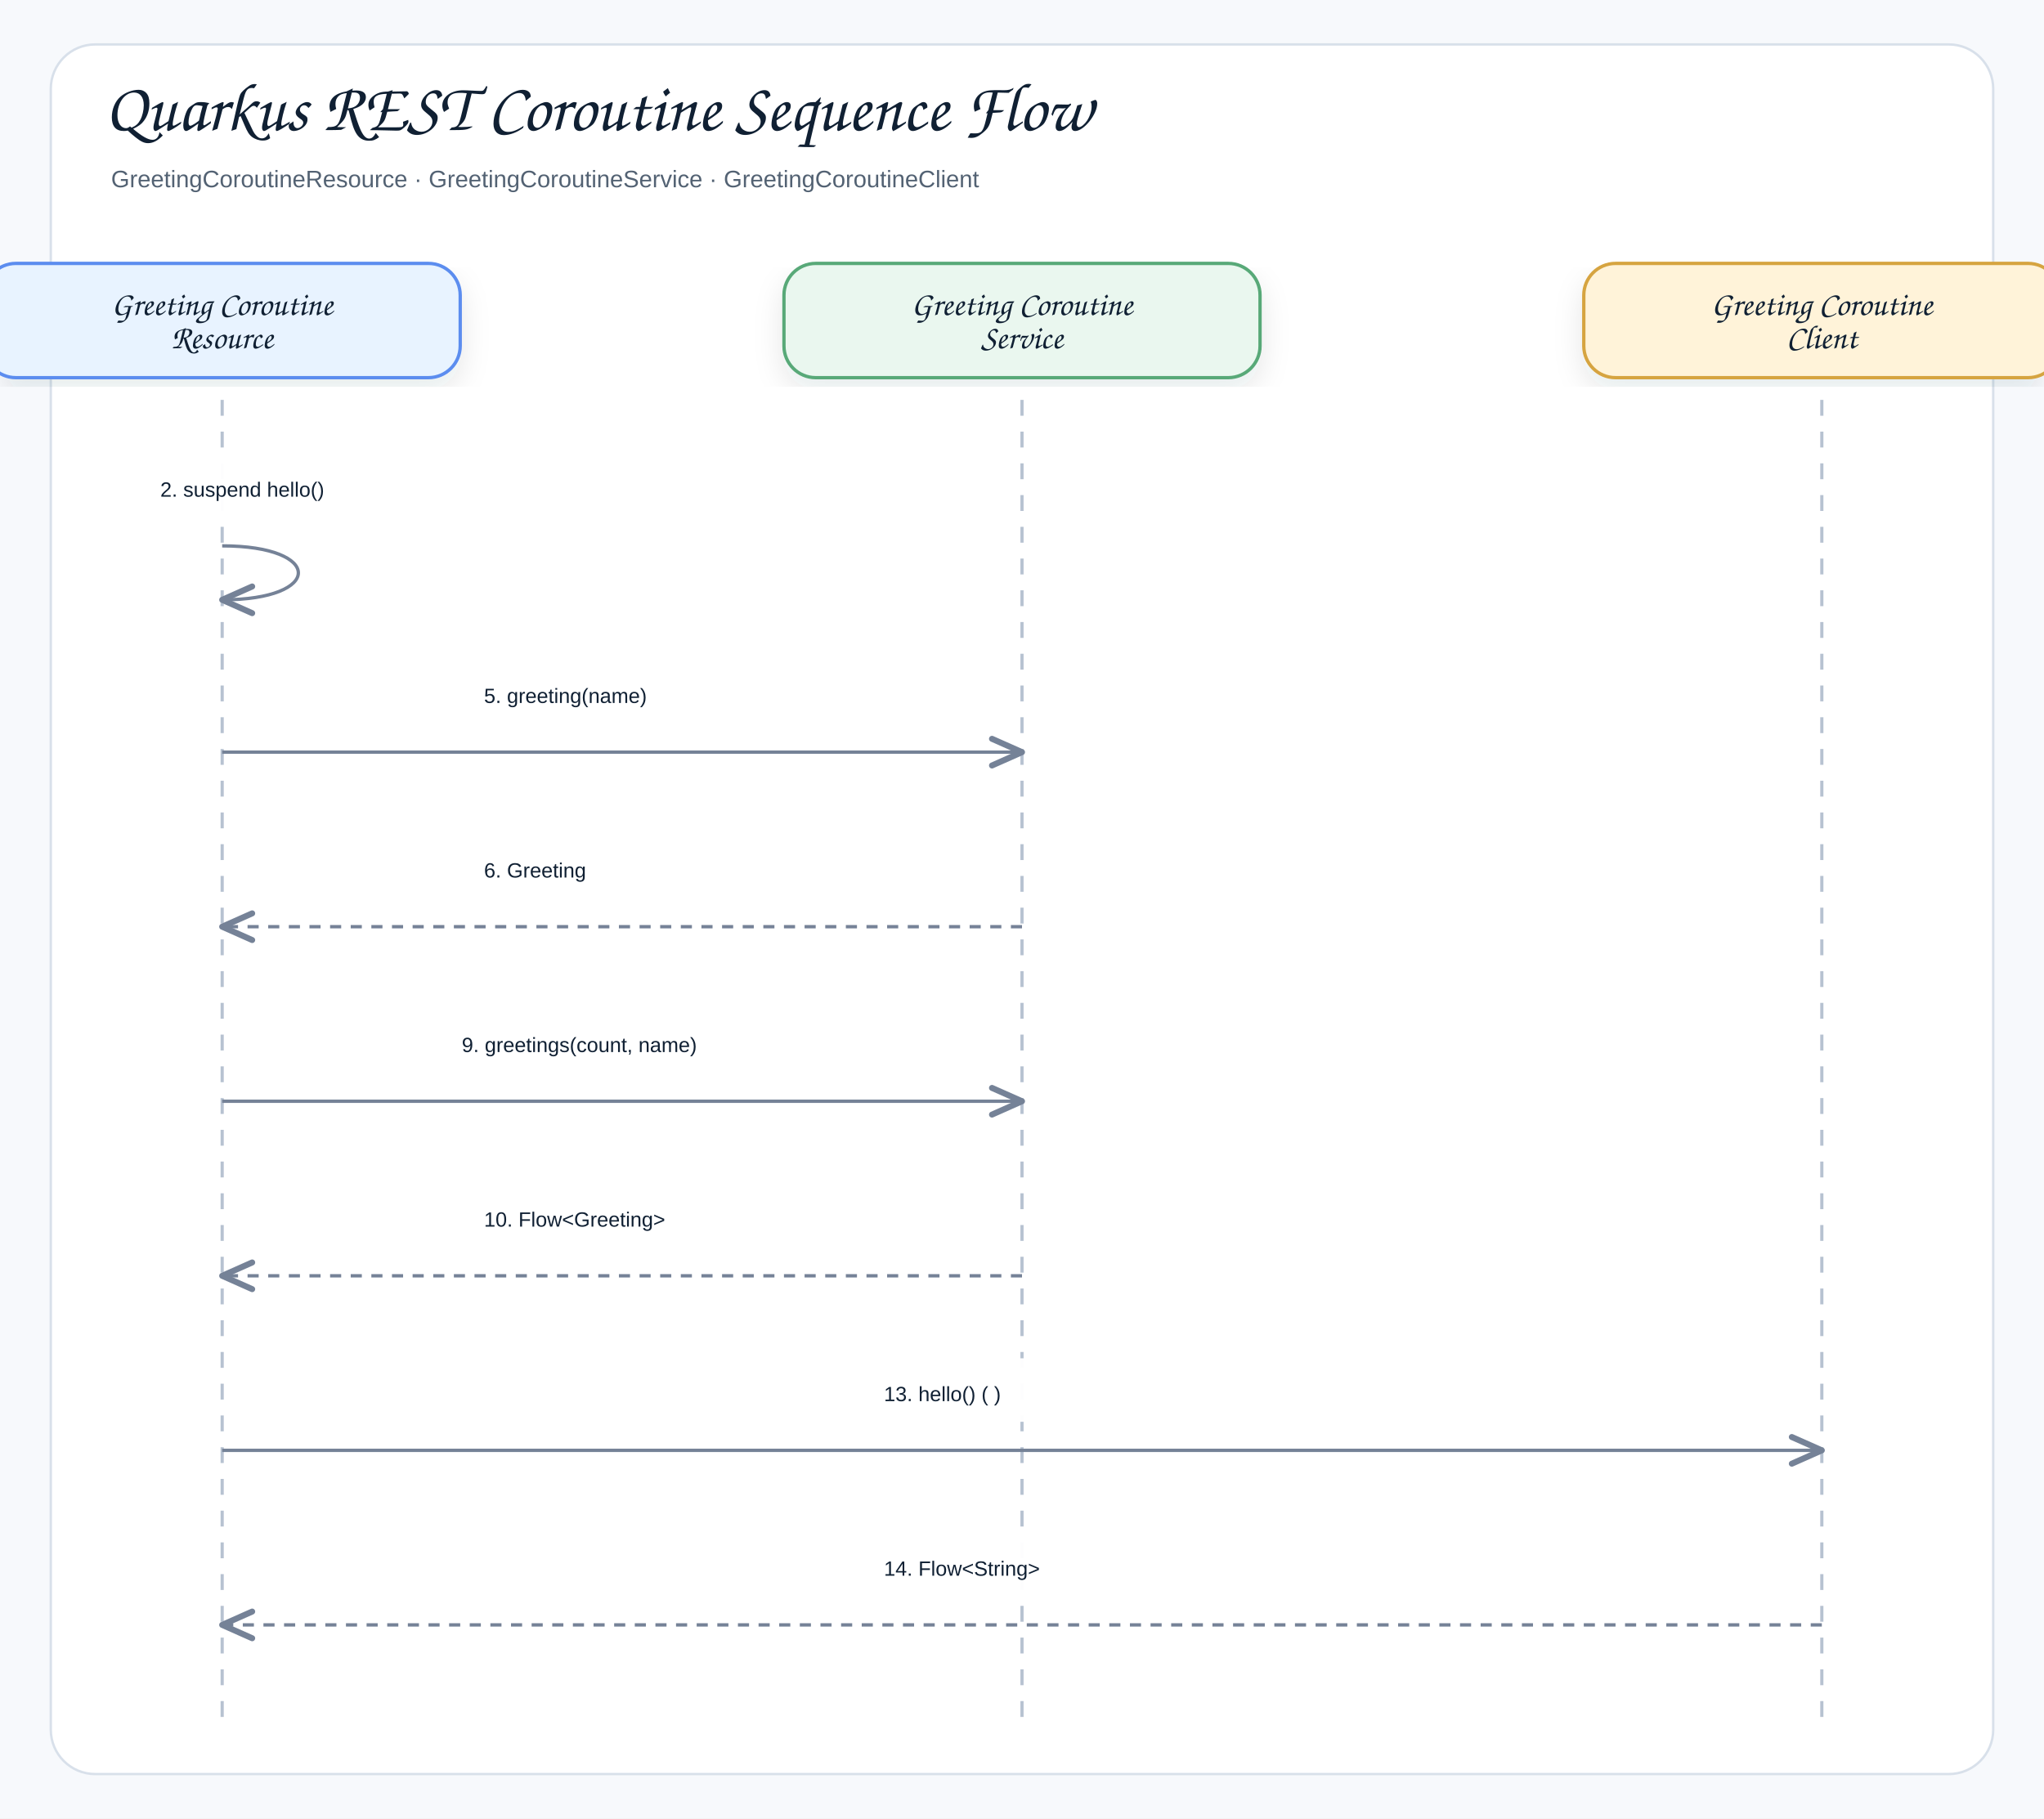
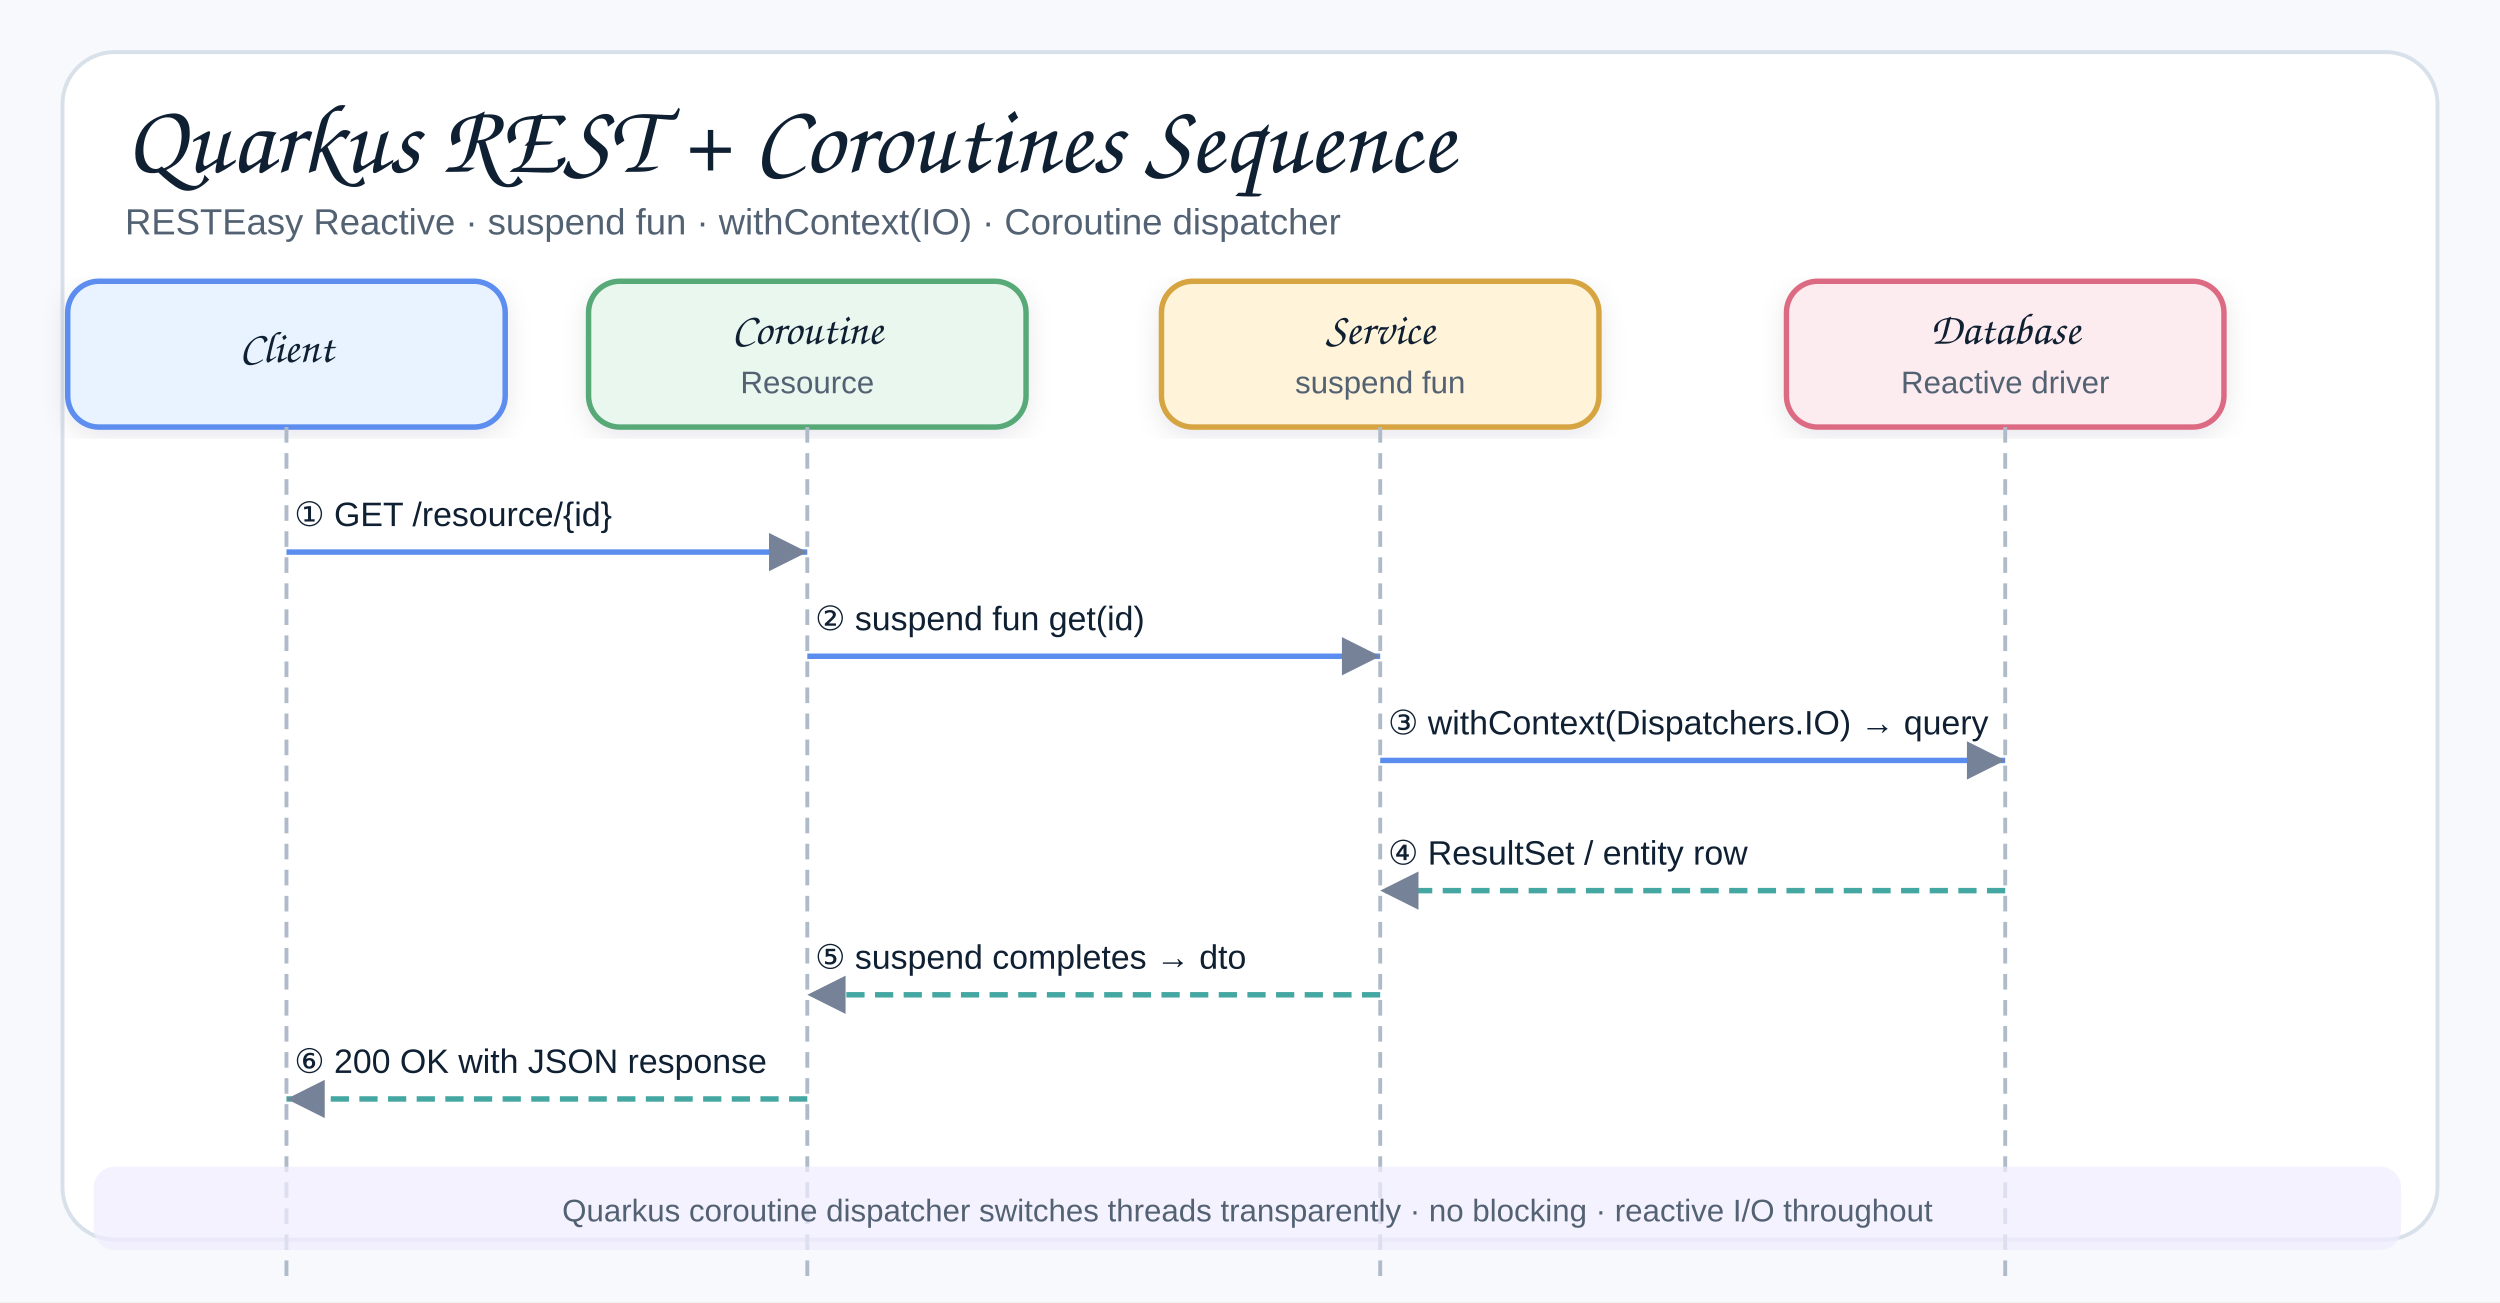
- <svg xmlns="http://www.w3.org/2000/svg" width="1288" height="1146" viewBox="0 0 1288 1146" role="img" aria-label="Quarkus REST Coroutine Sequence Flow">
+ <svg xmlns="http://www.w3.org/2000/svg" width="960" height="500" viewBox="0 0 960 500" role="img" aria-label="Quarkus REST Coroutine Sequence">
  <defs>
    <filter id="shadow" x="-8%" y="-8%" width="116%" height="116%">
-       <feDropShadow dx="0" dy="8" stdDeviation="9" flood-color="#1f2937" flood-opacity="0.10" />
+       <feDropShadow dx="0" dy="3" stdDeviation="5" flood-color="#1f2937" flood-opacity="0.09" />
    </filter>
-     <marker id="openArrow" markerWidth="12" markerHeight="10" refX="10" refY="5" orient="auto" markerUnits="strokeWidth">
-       <path d="M 1 1 L 10 5 L 1 9" fill="none" stroke="#758297" stroke-width="1.8" stroke-linecap="round" stroke-linejoin="round" />
-     </marker>
-     <marker id="inherit" markerWidth="14" markerHeight="12" refX="12" refY="6" orient="auto" markerUnits="strokeWidth">
-       <path d="M 0 1 L 12 6 L 0 11 Z" fill="#ffffff" stroke="#758297" stroke-width="1.8" />
+     <marker id="arrow" markerWidth="9" markerHeight="9" refX="8" refY="4.5" orient="auto" markerUnits="strokeWidth">
+       <path d="M1,1 L8,4.5 L1,8 Z" fill="#758297" />
    </marker>
    <style>
    .canvas{fill:#f7f9fc}.frame{fill:#fff;stroke:#d8e0ea;stroke-width:1.5}
-     .title{font-family:"Architects Daughter","Comic Sans MS","Comic Sans",cursive;font-size:43px;font-weight:400;fill:#102033}
-     .subtitle{font-family:"Comic Sans MS","Comic Sans","Comic Neue",Arial,sans-serif;font-size:15px;font-weight:400;fill:#536273}
-     .label{font-family:"Architects Daughter","Comic Sans MS","Comic Sans",cursive;font-size:25px;font-weight:400;fill:#102033}
+     .title{font-family:"Architects Daughter","Comic Sans MS","Comic Sans",cursive;font-size:38px;font-weight:400;fill:#102033}
+     .subtitle{font-family:"Comic Sans MS","Comic Sans","Comic Neue",Arial,sans-serif;font-size:14px;font-weight:400;fill:#536273}
    .smallLabel{font-family:"Architects Daughter","Comic Sans MS","Comic Sans",cursive;font-size:21px;font-weight:400;fill:#102033}
    .mono{font-family:"Comic Sans MS","Comic Sans","Comic Neue",Arial,sans-serif;font-size:12px;font-weight:400;fill:#102033}
    .small{font-family:"Comic Sans MS","Comic Sans","Comic Neue",Arial,sans-serif;font-size:12px;font-weight:400;fill:#536273}
-     .strong{font-family:"Comic Sans MS","Comic Sans","Comic Neue",Arial,sans-serif;font-size:13px;font-weight:400;fill:#102033}
-     .card{stroke-width:2.1;filter:url(#shadow)}.compartment{stroke-width:1.5;fill:none}
-     .line{stroke:#758297;stroke-width:2.1;fill:none;marker-end:url(#openArrow)}
-     .plainLine{stroke:#758297;stroke-width:2.1;fill:none}
-     .dashed{stroke:#758297;stroke-width:2.1;stroke-dasharray:7 6;fill:none;marker-end:url(#openArrow)}
-     .inheritLine{stroke:#758297;stroke-width:2.2;fill:none;marker-end:url(#inherit)}
-     .implLine{stroke:#758297;stroke-width:2.2;stroke-dasharray:8 7;fill:none;marker-end:url(#inherit)}
+     .card{stroke-width:2.1;filter:url(#shadow)}
+     .line{stroke:#758297;stroke-width:2.1;fill:none;marker-end:url(#arrow)}
+     .lifeline{stroke:#b0bbca;stroke-width:1.5;stroke-dasharray:6 4;fill:none}
+     .reqArrow{stroke:#5B8DEF;stroke-width:2.1;fill:none;marker-end:url(#arrow)}
+     .rspArrow{stroke:#45A7A1;stroke-width:2.1;stroke-dasharray:7 4;fill:none;marker-end:url(#arrow)}
+     .msgLabel{font-family:"Comic Sans MS","Comic Sans","Comic Neue",Arial,sans-serif;font-size:13px;fill:#102033}
  </style>
  </defs>
-   <rect class="canvas" width="1288" height="1146" />
-   <rect class="frame" x="32" y="28" width="1224" height="1090" rx="28" />
-   <text class="title" x="66" y="82">Quarkus REST Coroutine Sequence Flow</text>
-   <text class="subtitle" x="70" y="118">GreetingCoroutineResource · GreetingCoroutineService · GreetingCoroutineClient</text>
-   <rect class="card" x="-10" y="166" width="300" height="72" rx="20" fill="#E8F3FF" stroke="#5B8DEF" />
-   <text class="smallLabel" x="140" y="198.5" text-anchor="middle">Greeting Coroutine</text>
-   <text class="smallLabel" x="140" y="219.5" text-anchor="middle">Resource</text>
-   <line class="lifeline" x1="140" y1="252" x2="140" y2="1086" stroke="#b7c2d1" stroke-width="2" stroke-dasharray="10 10" />
-   <rect class="card" x="494" y="166" width="300" height="72" rx="20" fill="#EAF7EF" stroke="#58A978" />
-   <text class="smallLabel" x="644" y="198.5" text-anchor="middle">Greeting Coroutine</text>
-   <text class="smallLabel" x="644" y="219.5" text-anchor="middle">Service</text>
-   <line class="lifeline" x1="644" y1="252" x2="644" y2="1086" stroke="#b7c2d1" stroke-width="2" stroke-dasharray="10 10" />
-   <rect class="card" x="998" y="166" width="300" height="72" rx="20" fill="#FFF3D9" stroke="#D6A441" />
-   <text class="smallLabel" x="1148" y="198.5" text-anchor="middle">Greeting Coroutine</text>
-   <text class="smallLabel" x="1148" y="219.5" text-anchor="middle">Client</text>
-   <line class="lifeline" x1="1148" y1="252" x2="1148" y2="1086" stroke="#b7c2d1" stroke-width="2" stroke-dasharray="10 10" />
-   <rect x="83" y="286" width="210" height="40" rx="12" fill="#ffffff" opacity="0.97" />
-   <text class="strong" x="101" y="313" text-anchor="start">2. suspend hello()</text>
-   <path class="line" d="M140 344 C204 344 204 378 140 378" />
-   <rect x="287" y="416" width="210" height="40" rx="12" fill="#ffffff" opacity="0.97" />
-   <text class="strong" x="305" y="443" text-anchor="start">5. greeting(name)</text>
-   <path class="line" d="M140 474 L644 474" />
-   <rect x="287" y="526" width="210" height="40" rx="12" fill="#ffffff" opacity="0.97" />
-   <text class="strong" x="305" y="553" text-anchor="start">6. Greeting</text>
-   <path class="dashed" d="M644 584 L140 584" />
-   <rect x="273" y="636" width="238" height="40" rx="12" fill="#ffffff" opacity="0.97" />
-   <text class="strong" x="291" y="663" text-anchor="start">9. greetings(count, name)</text>
-   <path class="line" d="M140 694 L644 694" />
-   <rect x="287" y="746" width="210" height="40" rx="12" fill="#ffffff" opacity="0.97" />
-   <text class="strong" x="305" y="773" text-anchor="start">10. Flow&lt;Greeting&gt;</text>
-   <path class="dashed" d="M644 804 L140 804" />
-   <rect x="539" y="856" width="210" height="40" rx="12" fill="#ffffff" opacity="0.97" />
-   <text class="strong" x="557" y="883" text-anchor="start">13. hello() ( )</text>
-   <path class="line" d="M140 914 L1148 914" />
-   <rect x="539" y="966" width="210" height="40" rx="12" fill="#ffffff" opacity="0.97" />
-   <text class="strong" x="557" y="993" text-anchor="start">14. Flow&lt;String&gt;</text>
-   <path class="dashed" d="M1148 1024 L140 1024" />
+   <rect class="canvas" width="960" height="500" />
+   <rect class="frame" x="24" y="20" width="912" height="456" rx="20" />
+   <text class="title" x="48" y="66">Quarkus REST + Coroutines Sequence</text>
+   <text class="subtitle" x="48" y="90">RESTEasy Reactive · suspend fun · withContext(IO) · Coroutine dispatcher</text>
+   <rect class="card" x="26" y="108" width="168" height="56" rx="12" fill="#E8F3FF" stroke="#5B8DEF" />
+   <text class="smallLabel" style="font-size:17px" x="110" y="139" text-anchor="middle">Client</text>
+   <rect class="card" x="226" y="108" width="168" height="56" rx="12" fill="#EAF7EF" stroke="#58A978" />
+   <text class="smallLabel" style="font-size:17px" x="310" y="132" text-anchor="middle">Coroutine</text>
+   <text class="small" x="310" y="151" text-anchor="middle">Resource</text>
+   <rect class="card" x="446" y="108" width="168" height="56" rx="12" fill="#FFF3D9" stroke="#D6A441" />
+   <text class="smallLabel" style="font-size:17px" x="530" y="132" text-anchor="middle">Service</text>
+   <text class="small" x="530" y="151" text-anchor="middle">suspend fun</text>
+   <rect class="card" x="686" y="108" width="168" height="56" rx="12" fill="#FDECEF" stroke="#DC6B82" />
+   <text class="smallLabel" style="font-size:17px" x="770" y="132" text-anchor="middle">Database</text>
+   <text class="small" x="770" y="151" text-anchor="middle">Reactive driver</text>
+   <line class="lifeline" x1="110" y1="164" x2="110" y2="490" />
+   <line class="lifeline" x1="310" y1="164" x2="310" y2="490" />
+   <line class="lifeline" x1="530" y1="164" x2="530" y2="490" />
+   <line class="lifeline" x1="770" y1="164" x2="770" y2="490" />
+   <text class="msgLabel" x="113" y="202" fill="#5B8DEF">① GET /resource/{id}</text>
+   <path class="reqArrow" d="M110 212 L310 212" />
+   <text class="msgLabel" x="313" y="242" fill="#5B8DEF">② suspend fun get(id)</text>
+   <path class="reqArrow" d="M310 252 L530 252" />
+   <text class="msgLabel" x="533" y="282" fill="#5B8DEF">③ withContext(Dispatchers.IO) → query</text>
+   <path class="reqArrow" d="M530 292 L770 292" />
+   <text class="msgLabel" x="533" y="332" fill="#45A7A1">④ ResultSet / entity row</text>
+   <path class="rspArrow" d="M770 342 L530 342" />
+   <text class="msgLabel" x="313" y="372" fill="#45A7A1">⑤ suspend completes → dto</text>
+   <path class="rspArrow" d="M530 382 L310 382" />
+   <text class="msgLabel" x="113" y="412" fill="#45A7A1">⑥ 200 OK with JSON response</text>
+   <path class="rspArrow" d="M310 422 L110 422" />
+   <rect x="36" y="448" width="886" height="32" rx="8" fill="#F1ECFF" opacity="0.7" />
+   <text class="small" x="479" y="469" text-anchor="middle">Quarkus coroutine dispatcher switches threads transparently · no blocking · reactive I/O throughout</text>
</svg>
